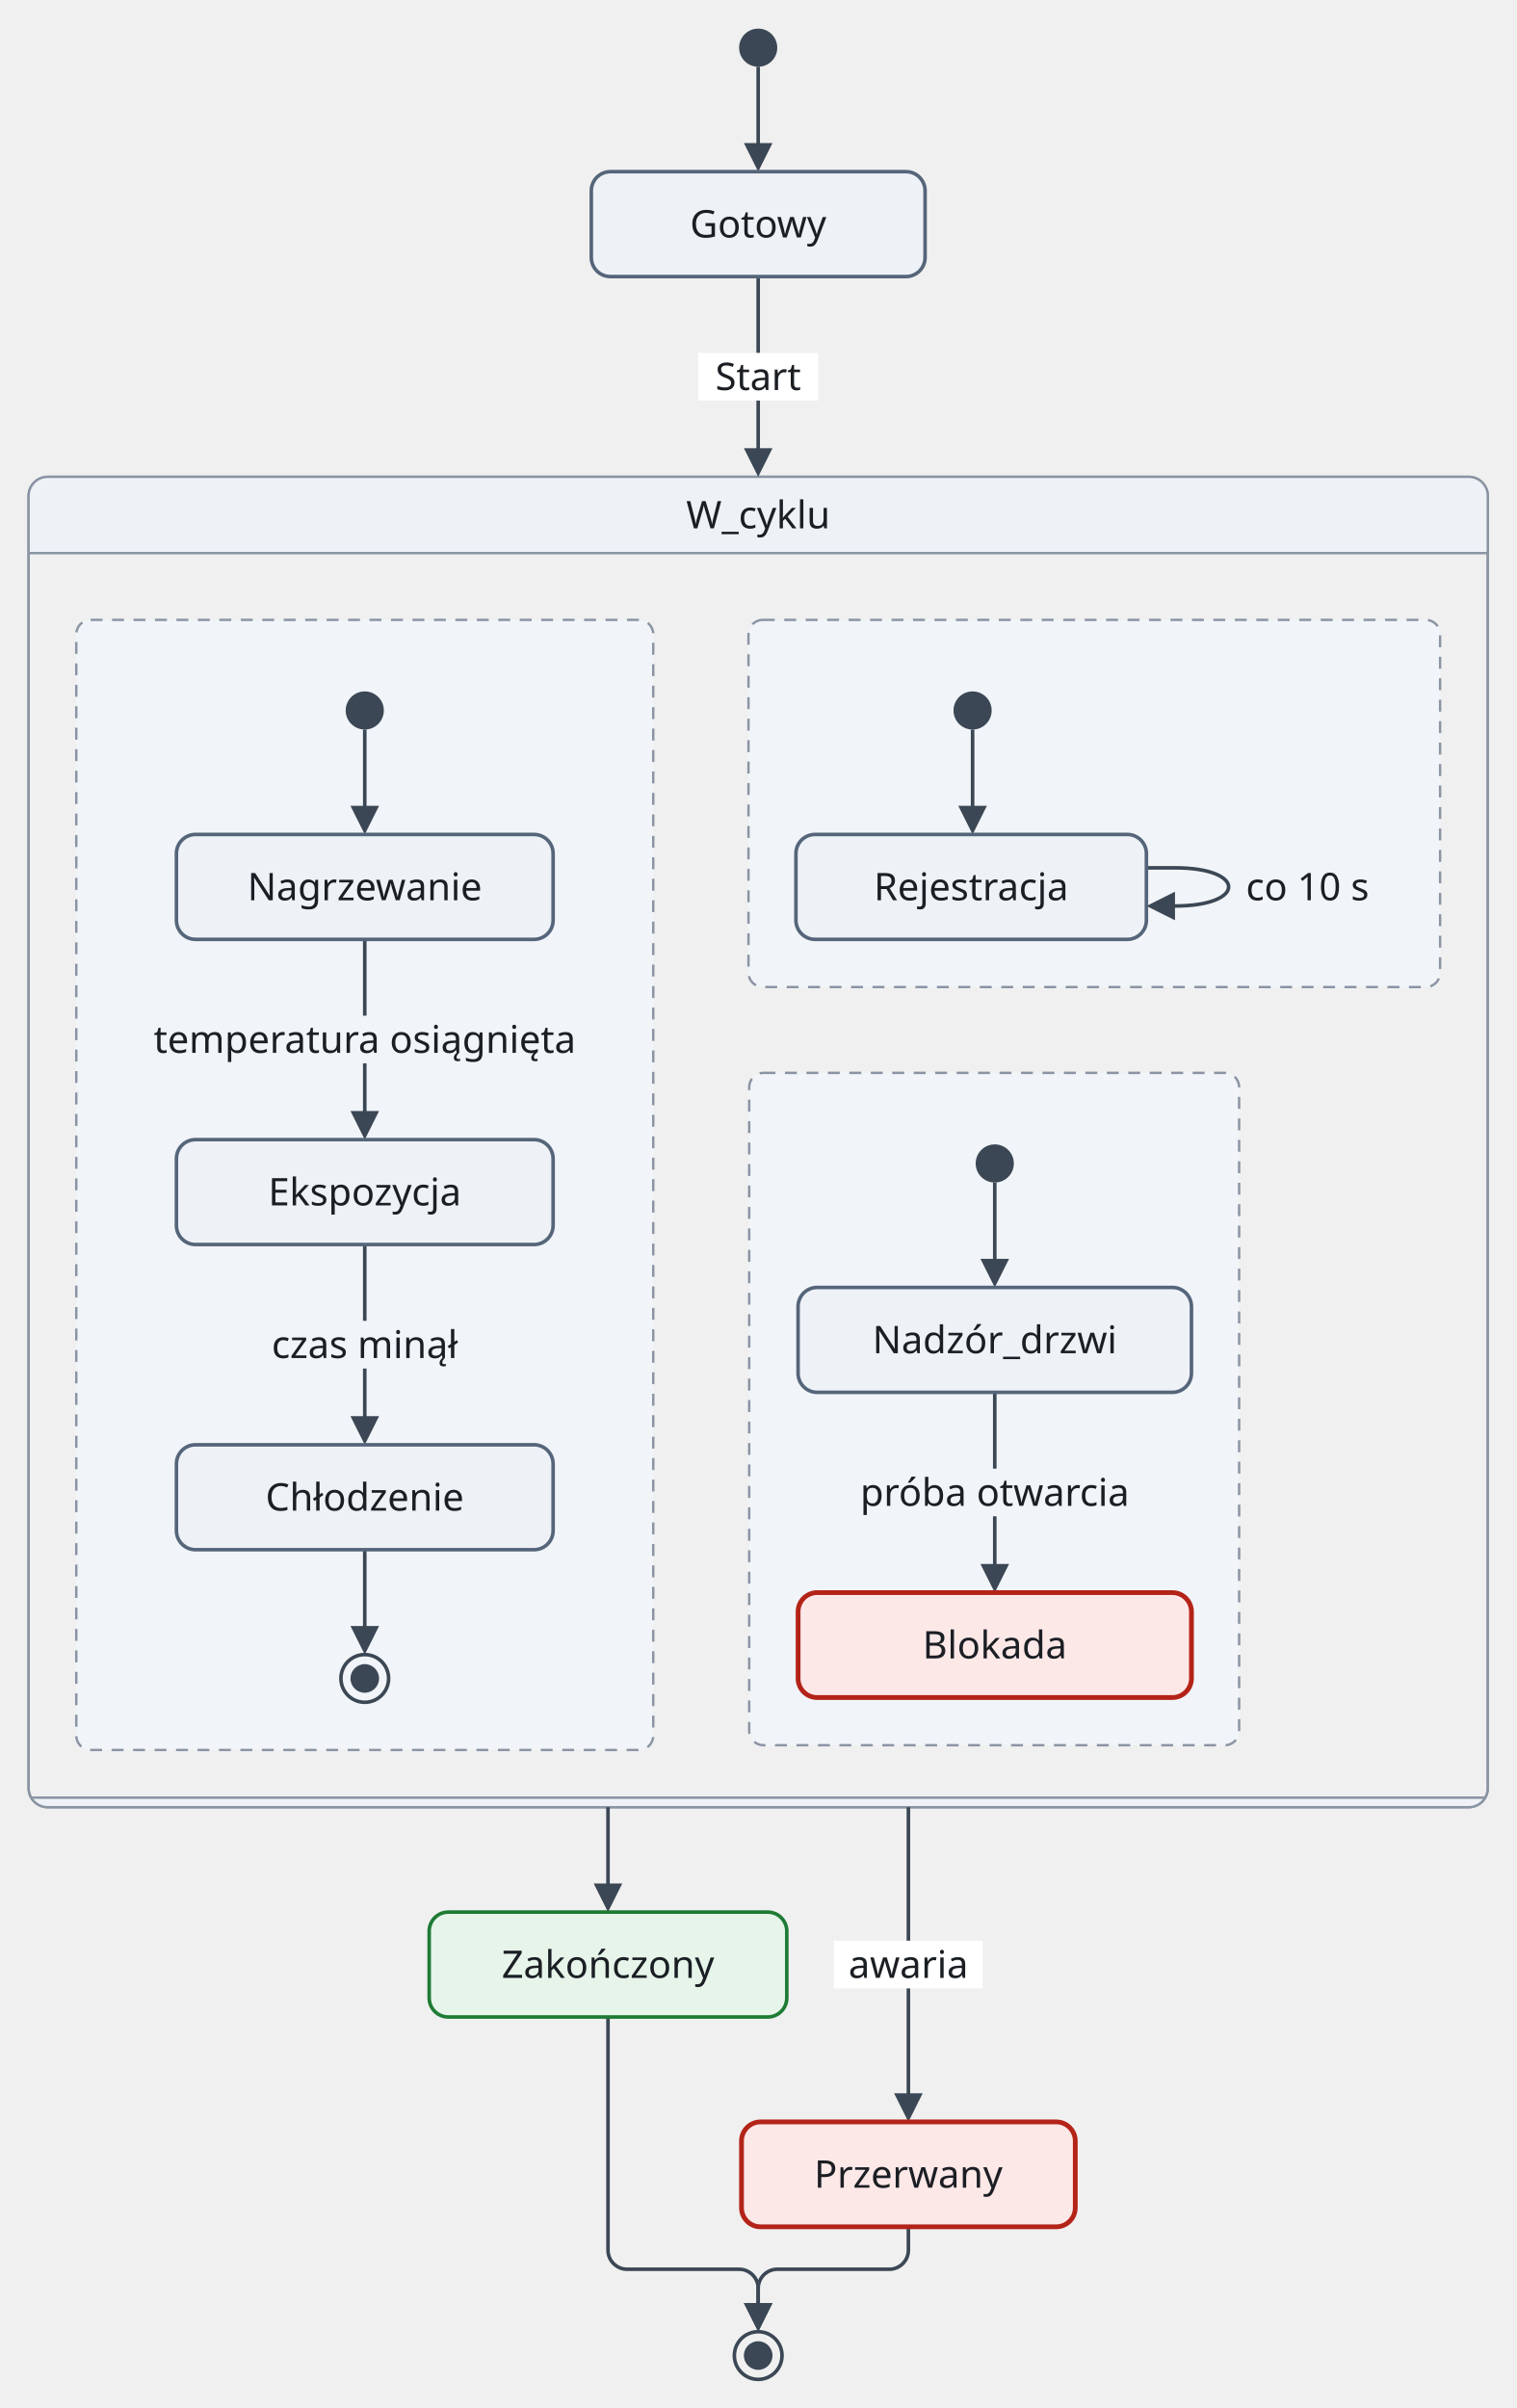
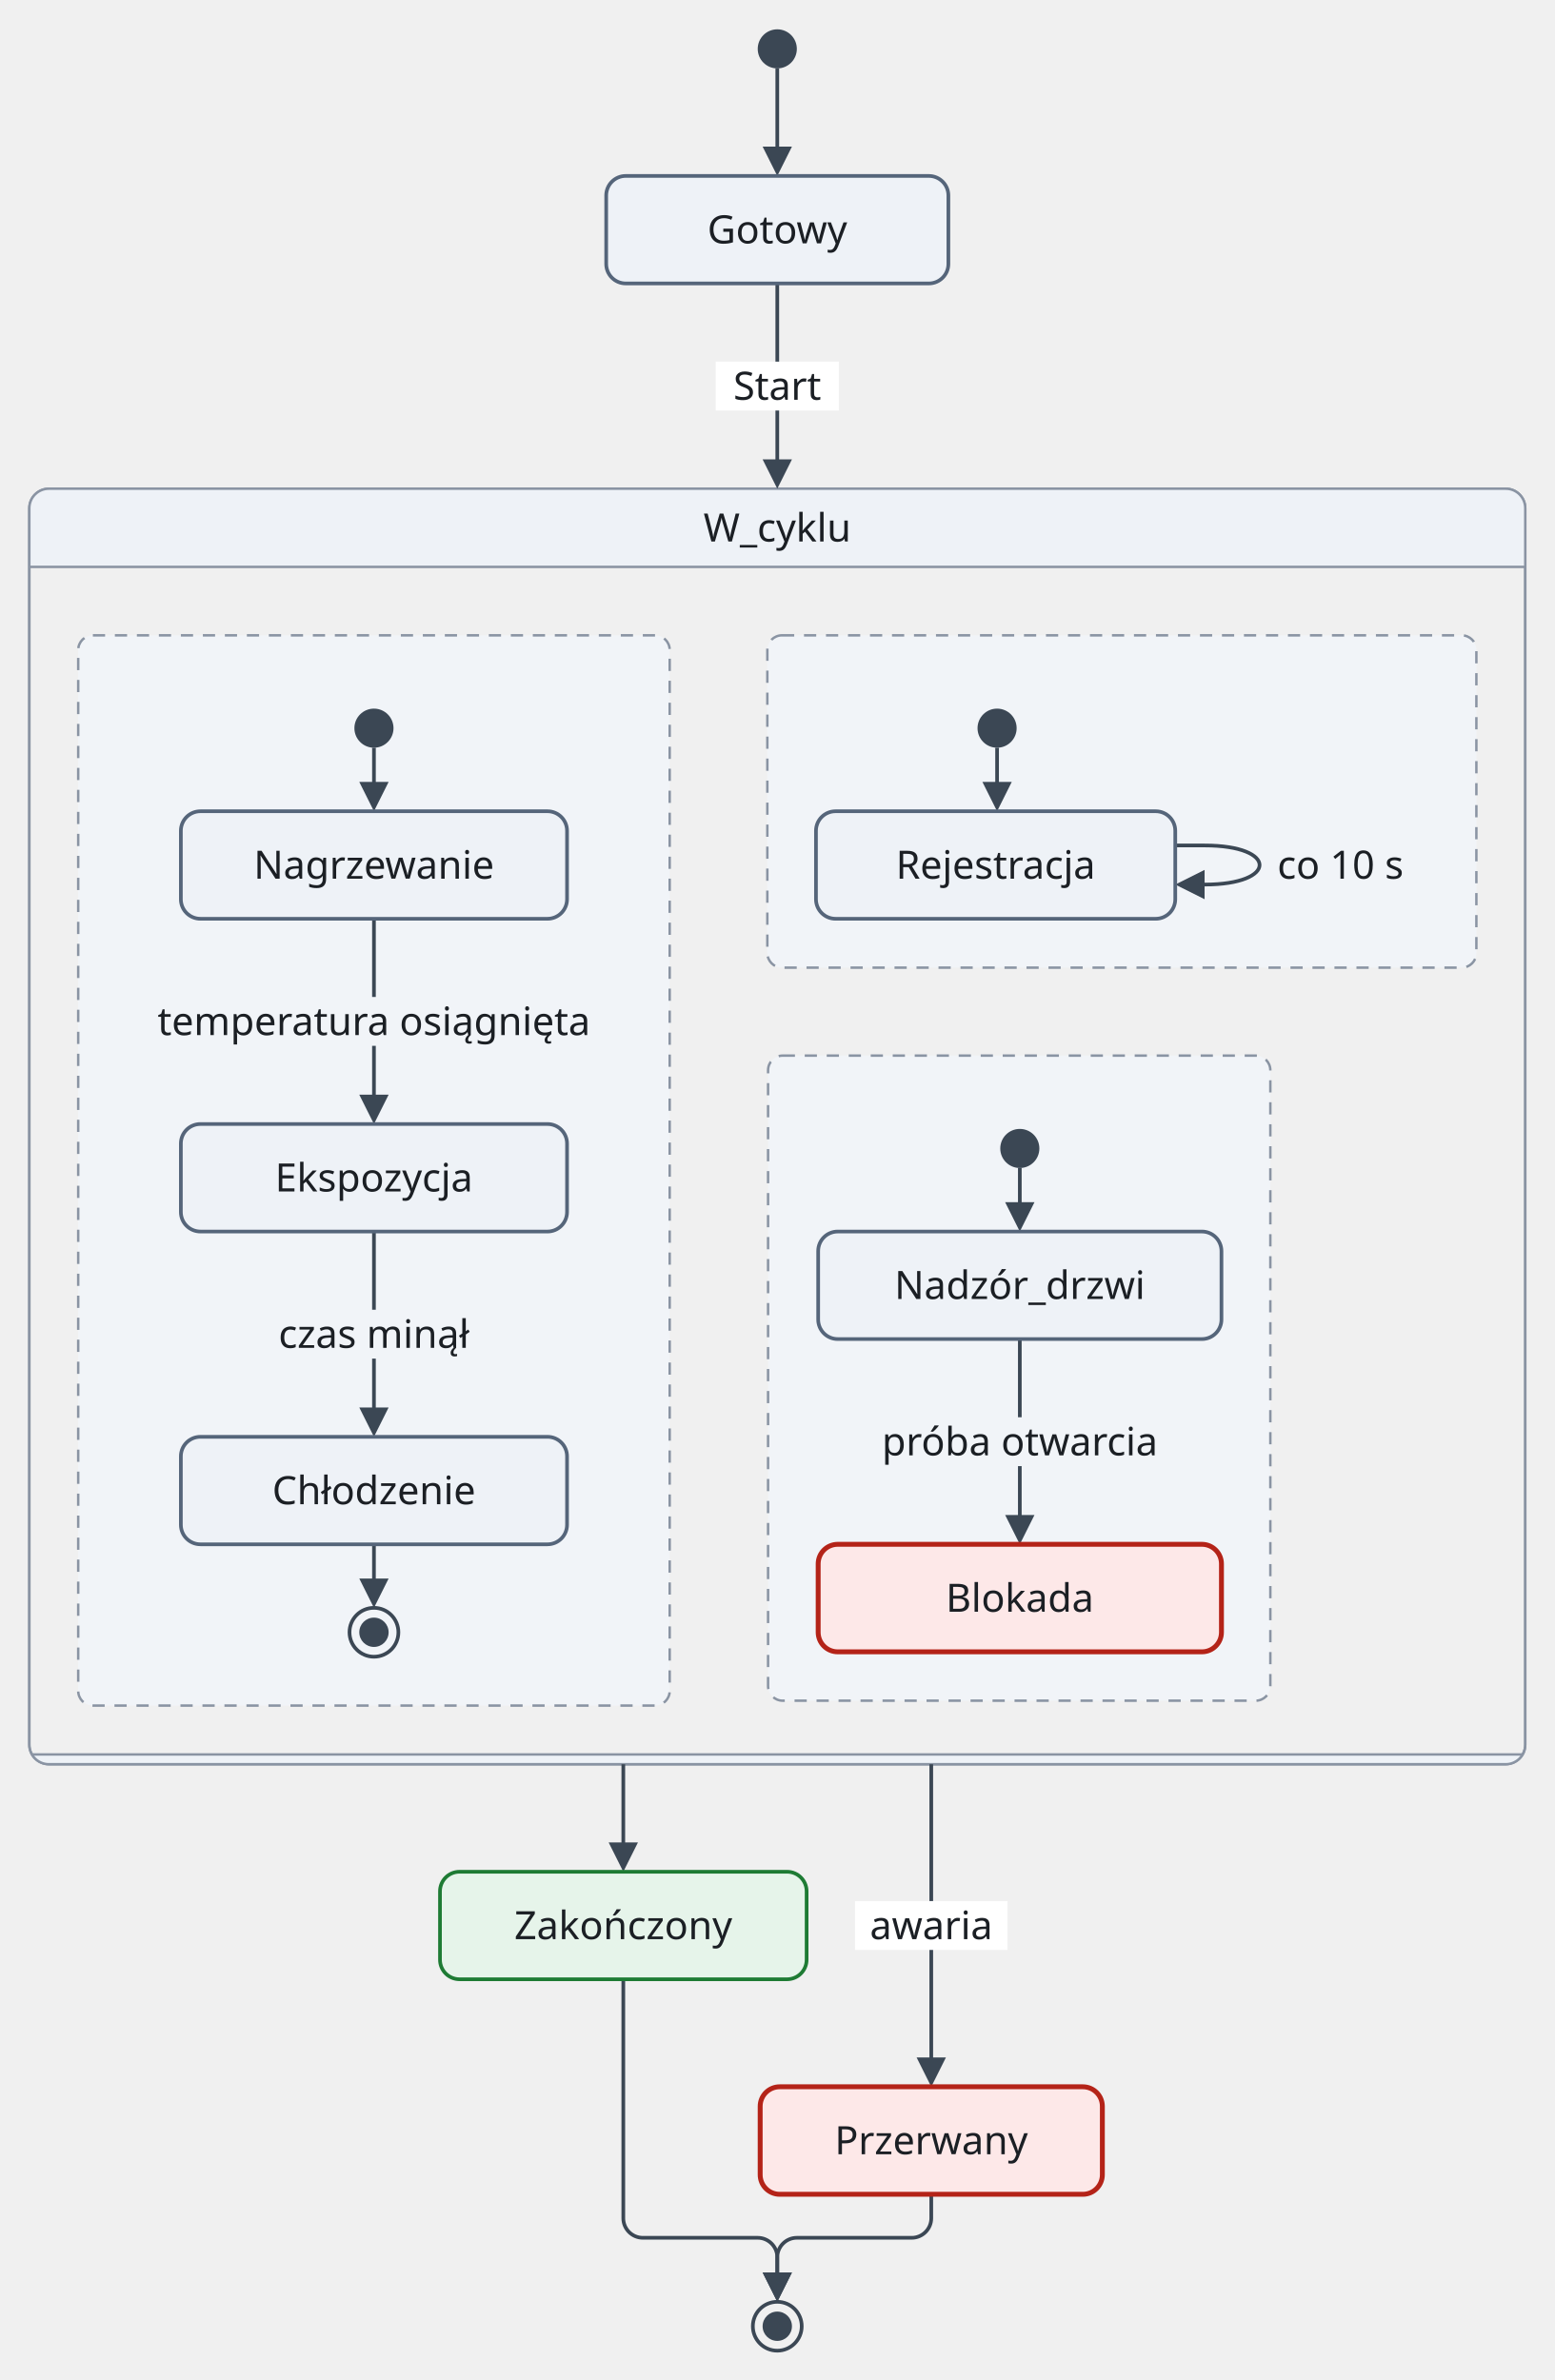
- <svg xmlns="http://www.w3.org/2000/svg" version="1.1" width="636.05" height="1010" viewBox="-12.02 -12 636.05 1010" role="img" font-family="Recursive, sans-serif" font-size="16">
-   <rect class="cluster" x="-0.02" y="188" width="612.05" height="558" rx="8" fill="none" stroke="#8a94a3" stroke-width="1" />
+ <svg xmlns="http://www.w3.org/2000/svg" version="1.1" width="636.05" height="974" viewBox="-12.02 -12 636.05 974" role="img" font-family="Recursive, sans-serif" font-size="16">
+   <rect class="cluster" x="-0.02" y="188" width="612.05" height="522" rx="8" fill="none" stroke="#8a94a3" stroke-width="1" />
  <rect class="cluster-title-strip" x="-0.02" y="188" width="612.05" height="32" rx="8" fill="#eef2f7" />
  <rect class="cluster-title-strip" x="-0.02" y="204" width="612.05" height="16" fill="#eef2f7" />
  <line class="cluster-title-rule" x1="-0.02" y1="220" x2="612.03" y2="220" fill="none" stroke="#8a94a3" stroke-width="1" />
-   <path class="cluster-foot-strip" d="M1.05 742 C2.48 744.48 5.12 746 7.98 746 L604.03 746 C606.88 746 609.52 744.48 610.95 742 L1.05 742" fill="#eef2f7" />
-   <line class="cluster-title-rule" x1="1.05" y1="742" x2="610.95" y2="742" fill="none" stroke="#8a94a3" stroke-width="1" />
-   <rect class="cluster-outline" x="-0.02" y="188" width="612.05" height="558" rx="8" fill="none" stroke="#8a94a3" stroke-width="1" />
-   <rect class="region" x="19.98" y="248" width="242" height="474" rx="6" fill="#f1f4f8" stroke="#8a94a3" stroke-width="1" stroke-dasharray="5 4" />
-   <rect class="region" x="301.93" y="248" width="290.1" height="154" rx="6" fill="#f1f4f8" stroke="#8a94a3" stroke-width="1" stroke-dasharray="5 4" />
-   <rect class="region" x="302.23" y="438" width="205.5" height="282" rx="6" fill="#f1f4f8" stroke="#8a94a3" stroke-width="1" stroke-dasharray="5 4" />
-   <path class="edge" d="M140.98 294 L140.98 329.6" fill="none" stroke="#3b4754" stroke-width="1.5" />
-   <path class="edge" d="M140.98 382 L140.98 412 L140.98 436 L140.98 457.6" fill="none" stroke="#3b4754" stroke-width="1.5" />
-   <path class="edge" d="M140.98 510 L140.98 540 L140.98 564 L140.98 585.6" fill="none" stroke="#3b4754" stroke-width="1.5" />
-   <path class="edge" d="M140.98 638 L140.98 673.6" fill="none" stroke="#3b4754" stroke-width="1.5" />
-   <path class="edge" d="M468.83 352 L480.83 352 C510.83 352 510.83 368 480.83 368 L477.23 368" fill="none" stroke="#3b4754" stroke-width="1.5" />
-   <path class="edge" d="M395.93 294 L395.93 329.6" fill="none" stroke="#3b4754" stroke-width="1.5" />
-   <path class="edge" d="M405.23 484 L405.23 519.6" fill="none" stroke="#3b4754" stroke-width="1.5" />
-   <path class="edge" d="M405.23 572 L405.23 602 L405.23 626 L405.23 647.6" fill="none" stroke="#3b4754" stroke-width="1.5" />
+   <path class="cluster-foot-strip" d="M1.05 706 C2.48 708.48 5.12 710 7.98 710 L604.03 710 C606.88 710 609.52 708.48 610.95 706 L1.05 706" fill="#eef2f7" />
+   <line class="cluster-title-rule" x1="1.05" y1="706" x2="610.95" y2="706" fill="none" stroke="#8a94a3" stroke-width="1" />
+   <rect class="cluster-outline" x="-0.02" y="188" width="612.05" height="522" rx="8" fill="none" stroke="#8a94a3" stroke-width="1" />
+   <rect class="region" x="19.98" y="248" width="242" height="438" rx="6" fill="#f1f4f8" stroke="#8a94a3" stroke-width="1" stroke-dasharray="5 4" />
+   <rect class="region" x="301.93" y="248" width="290.1" height="136" rx="6" fill="#f1f4f8" stroke="#8a94a3" stroke-width="1" stroke-dasharray="5 4" />
+   <rect class="region" x="302.23" y="420" width="205.5" height="264" rx="6" fill="#f1f4f8" stroke="#8a94a3" stroke-width="1" stroke-dasharray="5 4" />
+   <path class="edge" d="M140.98 294 L140.98 311.6" fill="none" stroke="#3b4754" stroke-width="1.5" />
+   <path class="edge" d="M140.98 364 L140.98 394 L140.98 418 L140.98 439.6" fill="none" stroke="#3b4754" stroke-width="1.5" />
+   <path class="edge" d="M140.98 492 L140.98 522 L140.98 546 L140.98 567.6" fill="none" stroke="#3b4754" stroke-width="1.5" />
+   <path class="edge" d="M140.98 620 L140.98 637.6" fill="none" stroke="#3b4754" stroke-width="1.5" />
+   <path class="edge" d="M468.83 334 L480.83 334 C510.83 334 510.83 350 480.83 350 L477.23 350" fill="none" stroke="#3b4754" stroke-width="1.5" />
+   <path class="edge" d="M395.93 294 L395.93 311.6" fill="none" stroke="#3b4754" stroke-width="1.5" />
+   <path class="edge" d="M405.23 466 L405.23 483.6" fill="none" stroke="#3b4754" stroke-width="1.5" />
+   <path class="edge" d="M405.23 536 L405.23 566 L405.23 590 L405.23 611.6" fill="none" stroke="#3b4754" stroke-width="1.5" />
  <path class="edge" d="M306 16 L306 51.6" fill="none" stroke="#3b4754" stroke-width="1.5" />
  <path class="edge" d="M306 104 L306 134 L306 158 L306 179.6" fill="none" stroke="#3b4754" stroke-width="1.5" />
-   <path class="edge" d="M243 746 L243 781.6" fill="none" stroke="#3b4754" stroke-width="1.5" />
-   <path class="edge" d="M369 746 L369 790 L369 834 L369 869.6" fill="none" stroke="#3b4754" stroke-width="1.5" />
-   <path class="edge" d="M243 834 L243 878 L243 922 L243 931.8 C243 936.2 246.6 939.8 251 939.8 L298 939.8 C302.4 939.8 306 943.4 306 947.8 L306 957.6" fill="none" stroke="#3b4754" stroke-width="1.5" />
-   <path class="edge" d="M369 922 L369 931.8 C369 936.2 365.4 939.8 361 939.8 L314 939.8 C309.6 939.8 306 943.4 306 947.8 L306 957.6" fill="none" stroke="#3b4754" stroke-width="1.5" />
+   <path class="edge" d="M243 710 L243 745.6" fill="none" stroke="#3b4754" stroke-width="1.5" />
+   <path class="edge" d="M369 710 L369 754 L369 798 L369 833.6" fill="none" stroke="#3b4754" stroke-width="1.5" />
+   <path class="edge" d="M243 798 L243 842 L243 886 L243 895.8 C243 900.2 246.6 903.8 251 903.8 L298 903.8 C302.4 903.8 306 907.4 306 911.8 L306 921.6" fill="none" stroke="#3b4754" stroke-width="1.5" />
+   <path class="edge" d="M369 886 L369 895.8 C369 900.2 365.4 903.8 361 903.8 L314 903.8 C309.6 903.8 306 907.4 306 911.8 L306 921.6" fill="none" stroke="#3b4754" stroke-width="1.5" />
  <rect class="cluster-title-background" x="27.98" y="254" width="8" height="0" fill="#f1f4f8" />
-   <rect class="edge-label-background" x="40.98" y="414" width="200" height="20" fill="#f1f4f8" />
-   <rect class="edge-label-background" x="94.98" y="542" width="92" height="20" fill="#f1f4f8" />
+   <rect class="edge-label-background" x="40.98" y="396" width="200" height="20" fill="#f1f4f8" />
+   <rect class="edge-label-background" x="94.98" y="524" width="92" height="20" fill="#f1f4f8" />
  <rect class="cluster-title-background" x="309.93" y="254" width="8" height="0" fill="#f1f4f8" />
-   <rect class="edge-label-background" x="504.82" y="350" width="63.2" height="20" fill="#f1f4f8" />
-   <rect class="cluster-title-background" x="310.23" y="444" width="8" height="0" fill="#f1f4f8" />
-   <rect class="edge-label-background" x="340.83" y="604" width="128.8" height="20" fill="#f1f4f8" />
+   <rect class="edge-label-background" x="504.82" y="332" width="63.2" height="20" fill="#f1f4f8" />
+   <rect class="cluster-title-background" x="310.23" y="426" width="8" height="0" fill="#f1f4f8" />
+   <rect class="edge-label-background" x="340.83" y="568" width="128.8" height="20" fill="#f1f4f8" />
  <rect class="edge-label-background" x="280.8" y="136" width="50.4" height="20" fill="#ffffff" />
-   <rect class="edge-label-background" x="337.8" y="802" width="62.4" height="20" fill="#ffffff" />
-   <polygon class="arrowhead" points="140.98,338 134.98,326 146.98,326" fill="#3b4754" />
-   <polygon class="arrowhead" points="140.98,466 134.98,454 146.98,454" fill="#3b4754" />
-   <polygon class="arrowhead" points="140.98,594 134.98,582 146.98,582" fill="#3b4754" />
-   <polygon class="arrowhead" points="140.98,682 134.98,670 146.98,670" fill="#3b4754" />
-   <polygon class="arrowhead" points="468.83,368 480.83,362 480.83,374" fill="#3b4754" />
-   <polygon class="arrowhead" points="395.93,338 389.93,326 401.93,326" fill="#3b4754" />
-   <polygon class="arrowhead" points="405.23,528 399.23,516 411.23,516" fill="#3b4754" />
-   <polygon class="arrowhead" points="405.23,656 399.23,644 411.23,644" fill="#3b4754" />
+   <rect class="edge-label-background" x="337.8" y="766" width="62.4" height="20" fill="#ffffff" />
+   <polygon class="arrowhead" points="140.98,320 134.98,308 146.98,308" fill="#3b4754" />
+   <polygon class="arrowhead" points="140.98,448 134.98,436 146.98,436" fill="#3b4754" />
+   <polygon class="arrowhead" points="140.98,576 134.98,564 146.98,564" fill="#3b4754" />
+   <polygon class="arrowhead" points="140.98,646 134.98,634 146.98,634" fill="#3b4754" />
+   <polygon class="arrowhead" points="468.83,350 480.83,344 480.83,356" fill="#3b4754" />
+   <polygon class="arrowhead" points="395.93,320 389.93,308 401.93,308" fill="#3b4754" />
+   <polygon class="arrowhead" points="405.23,492 399.23,480 411.23,480" fill="#3b4754" />
+   <polygon class="arrowhead" points="405.23,620 399.23,608 411.23,608" fill="#3b4754" />
  <polygon class="arrowhead" points="306,60 300,48 312,48" fill="#3b4754" />
  <polygon class="arrowhead" points="306,188 300,176 312,176" fill="#3b4754" />
-   <polygon class="arrowhead" points="243,790 237,778 249,778" fill="#3b4754" />
-   <polygon class="arrowhead" points="369,878 363,866 375,866" fill="#3b4754" />
-   <polygon class="arrowhead" points="306,966 300,954 312,954" fill="#3b4754" />
-   <polygon class="arrowhead" points="306,966 300,954 312,954" fill="#3b4754" />
+   <polygon class="arrowhead" points="243,754 237,742 249,742" fill="#3b4754" />
+   <polygon class="arrowhead" points="369,842 363,830 375,830" fill="#3b4754" />
+   <polygon class="arrowhead" points="306,930 300,918 312,918" fill="#3b4754" />
+   <polygon class="arrowhead" points="306,930 300,918 312,918" fill="#3b4754" />
  <circle class="node" cx="306" cy="8" r="8" fill="#3b4754" />
  <rect class="node" x="236" y="60" width="140" height="44" rx="8" fill="#eef2f7" stroke="#55657a" stroke-width="1.5" />
  <circle class="node" cx="140.98" cy="286" r="8" fill="#3b4754" />
-   <rect class="node" x="61.98" y="338" width="158" height="44" rx="8" fill="#eef2f7" stroke="#55657a" stroke-width="1.5" />
-   <rect class="node" x="61.98" y="466" width="158" height="44" rx="8" fill="#eef2f7" stroke="#55657a" stroke-width="1.5" />
-   <rect class="node" x="61.98" y="594" width="158" height="44" rx="8" fill="#eef2f7" stroke="#55657a" stroke-width="1.5" />
-   <circle class="node" cx="140.98" cy="692" r="10" fill="none" stroke="#3b4754" stroke-width="1.5" />
-   <circle class="node-detail" cx="140.98" cy="692" r="6" fill="#3b4754" />
+   <rect class="node" x="61.98" y="320" width="158" height="44" rx="8" fill="#eef2f7" stroke="#55657a" stroke-width="1.5" />
+   <rect class="node" x="61.98" y="448" width="158" height="44" rx="8" fill="#eef2f7" stroke="#55657a" stroke-width="1.5" />
+   <rect class="node" x="61.98" y="576" width="158" height="44" rx="8" fill="#eef2f7" stroke="#55657a" stroke-width="1.5" />
+   <circle class="node" cx="140.98" cy="656" r="10" fill="none" stroke="#3b4754" stroke-width="1.5" />
+   <circle class="node-detail" cx="140.98" cy="656" r="6" fill="#3b4754" />
  <circle class="node" cx="395.93" cy="286" r="8" fill="#3b4754" />
-   <rect class="node" x="321.83" y="338" width="147" height="44" rx="8" fill="#eef2f7" stroke="#55657a" stroke-width="1.5" />
-   <circle class="node" cx="405.23" cy="476" r="8" fill="#3b4754" />
-   <rect class="node" x="322.73" y="528" width="165" height="44" rx="8" fill="#eef2f7" stroke="#55657a" stroke-width="1.5" />
-   <rect class="node" x="322.73" y="656" width="165" height="44" rx="8" fill="#fde8e8" stroke="#b42318" stroke-width="2" />
-   <rect class="node" x="168" y="790" width="150" height="44" rx="8" fill="#e6f4ea" stroke="#1e7b34" stroke-width="1.5" />
-   <rect class="node" x="299" y="878" width="140" height="44" rx="8" fill="#fde8e8" stroke="#b42318" stroke-width="2" />
-   <circle class="node" cx="306" cy="976" r="10" fill="none" stroke="#3b4754" stroke-width="1.5" />
-   <circle class="node-detail" cx="306" cy="976" r="6" fill="#3b4754" />
+   <rect class="node" x="321.83" y="320" width="147" height="44" rx="8" fill="#eef2f7" stroke="#55657a" stroke-width="1.5" />
+   <circle class="node" cx="405.23" cy="458" r="8" fill="#3b4754" />
+   <rect class="node" x="322.73" y="492" width="165" height="44" rx="8" fill="#eef2f7" stroke="#55657a" stroke-width="1.5" />
+   <rect class="node" x="322.73" y="620" width="165" height="44" rx="8" fill="#fde8e8" stroke="#b42318" stroke-width="2" />
+   <rect class="node" x="168" y="754" width="150" height="44" rx="8" fill="#e6f4ea" stroke="#1e7b34" stroke-width="1.5" />
+   <rect class="node" x="299" y="842" width="140" height="44" rx="8" fill="#fde8e8" stroke="#b42318" stroke-width="2" />
+   <circle class="node" cx="306" cy="940" r="10" fill="none" stroke="#3b4754" stroke-width="1.5" />
+   <circle class="node-detail" cx="306" cy="940" r="6" fill="#3b4754" />
  <text class="node-label" x="306" y="87.6" text-anchor="middle" fill="#1b1f24">Gotowy</text>
  <text class="cluster-title" x="306" y="209.6" text-anchor="middle" fill="#1b1f24">W_cyklu</text>
-   <text class="node-label" x="140.98" y="365.6" text-anchor="middle" fill="#1b1f24">Nagrzewanie</text>
-   <text class="node-label" x="140.98" y="493.6" text-anchor="middle" fill="#1b1f24">Ekspozycja</text>
-   <text class="node-label" x="140.98" y="621.6" text-anchor="middle" fill="#1b1f24">Chłodzenie</text>
-   <text class="edge-label" x="140.98" y="429.6" text-anchor="middle" fill="#1b1f24">temperatura osiągnięta</text>
-   <text class="edge-label" x="140.98" y="557.6" text-anchor="middle" fill="#1b1f24">czas minął</text>
-   <text class="node-label" x="395.33" y="365.6" text-anchor="middle" fill="#1b1f24">Rejestracja</text>
-   <text class="edge-label" x="536.42" y="365.6" text-anchor="middle" fill="#1b1f24">co 10 s</text>
-   <text class="node-label" x="405.23" y="555.6" text-anchor="middle" fill="#1b1f24">Nadzór_drzwi</text>
-   <text class="node-label" x="405.23" y="683.6" text-anchor="middle" fill="#1b1f24">Blokada</text>
-   <text class="edge-label" x="405.23" y="619.6" text-anchor="middle" fill="#1b1f24">próba otwarcia</text>
-   <text class="node-label" x="243" y="817.6" text-anchor="middle" fill="#1b1f24">Zakończony</text>
-   <text class="node-label" x="369" y="905.6" text-anchor="middle" fill="#1b1f24">Przerwany</text>
+   <text class="node-label" x="140.98" y="347.6" text-anchor="middle" fill="#1b1f24">Nagrzewanie</text>
+   <text class="node-label" x="140.98" y="475.6" text-anchor="middle" fill="#1b1f24">Ekspozycja</text>
+   <text class="node-label" x="140.98" y="603.6" text-anchor="middle" fill="#1b1f24">Chłodzenie</text>
+   <text class="edge-label" x="140.98" y="411.6" text-anchor="middle" fill="#1b1f24">temperatura osiągnięta</text>
+   <text class="edge-label" x="140.98" y="539.6" text-anchor="middle" fill="#1b1f24">czas minął</text>
+   <text class="node-label" x="395.33" y="347.6" text-anchor="middle" fill="#1b1f24">Rejestracja</text>
+   <text class="edge-label" x="536.42" y="347.6" text-anchor="middle" fill="#1b1f24">co 10 s</text>
+   <text class="node-label" x="405.23" y="519.6" text-anchor="middle" fill="#1b1f24">Nadzór_drzwi</text>
+   <text class="node-label" x="405.23" y="647.6" text-anchor="middle" fill="#1b1f24">Blokada</text>
+   <text class="edge-label" x="405.23" y="583.6" text-anchor="middle" fill="#1b1f24">próba otwarcia</text>
+   <text class="node-label" x="243" y="781.6" text-anchor="middle" fill="#1b1f24">Zakończony</text>
+   <text class="node-label" x="369" y="869.6" text-anchor="middle" fill="#1b1f24">Przerwany</text>
  <text class="edge-label" x="306" y="151.6" text-anchor="middle" fill="#1b1f24">Start</text>
-   <text class="edge-label" x="369" y="817.6" text-anchor="middle" fill="#1b1f24">awaria</text>
+   <text class="edge-label" x="369" y="781.6" text-anchor="middle" fill="#1b1f24">awaria</text>
</svg>
